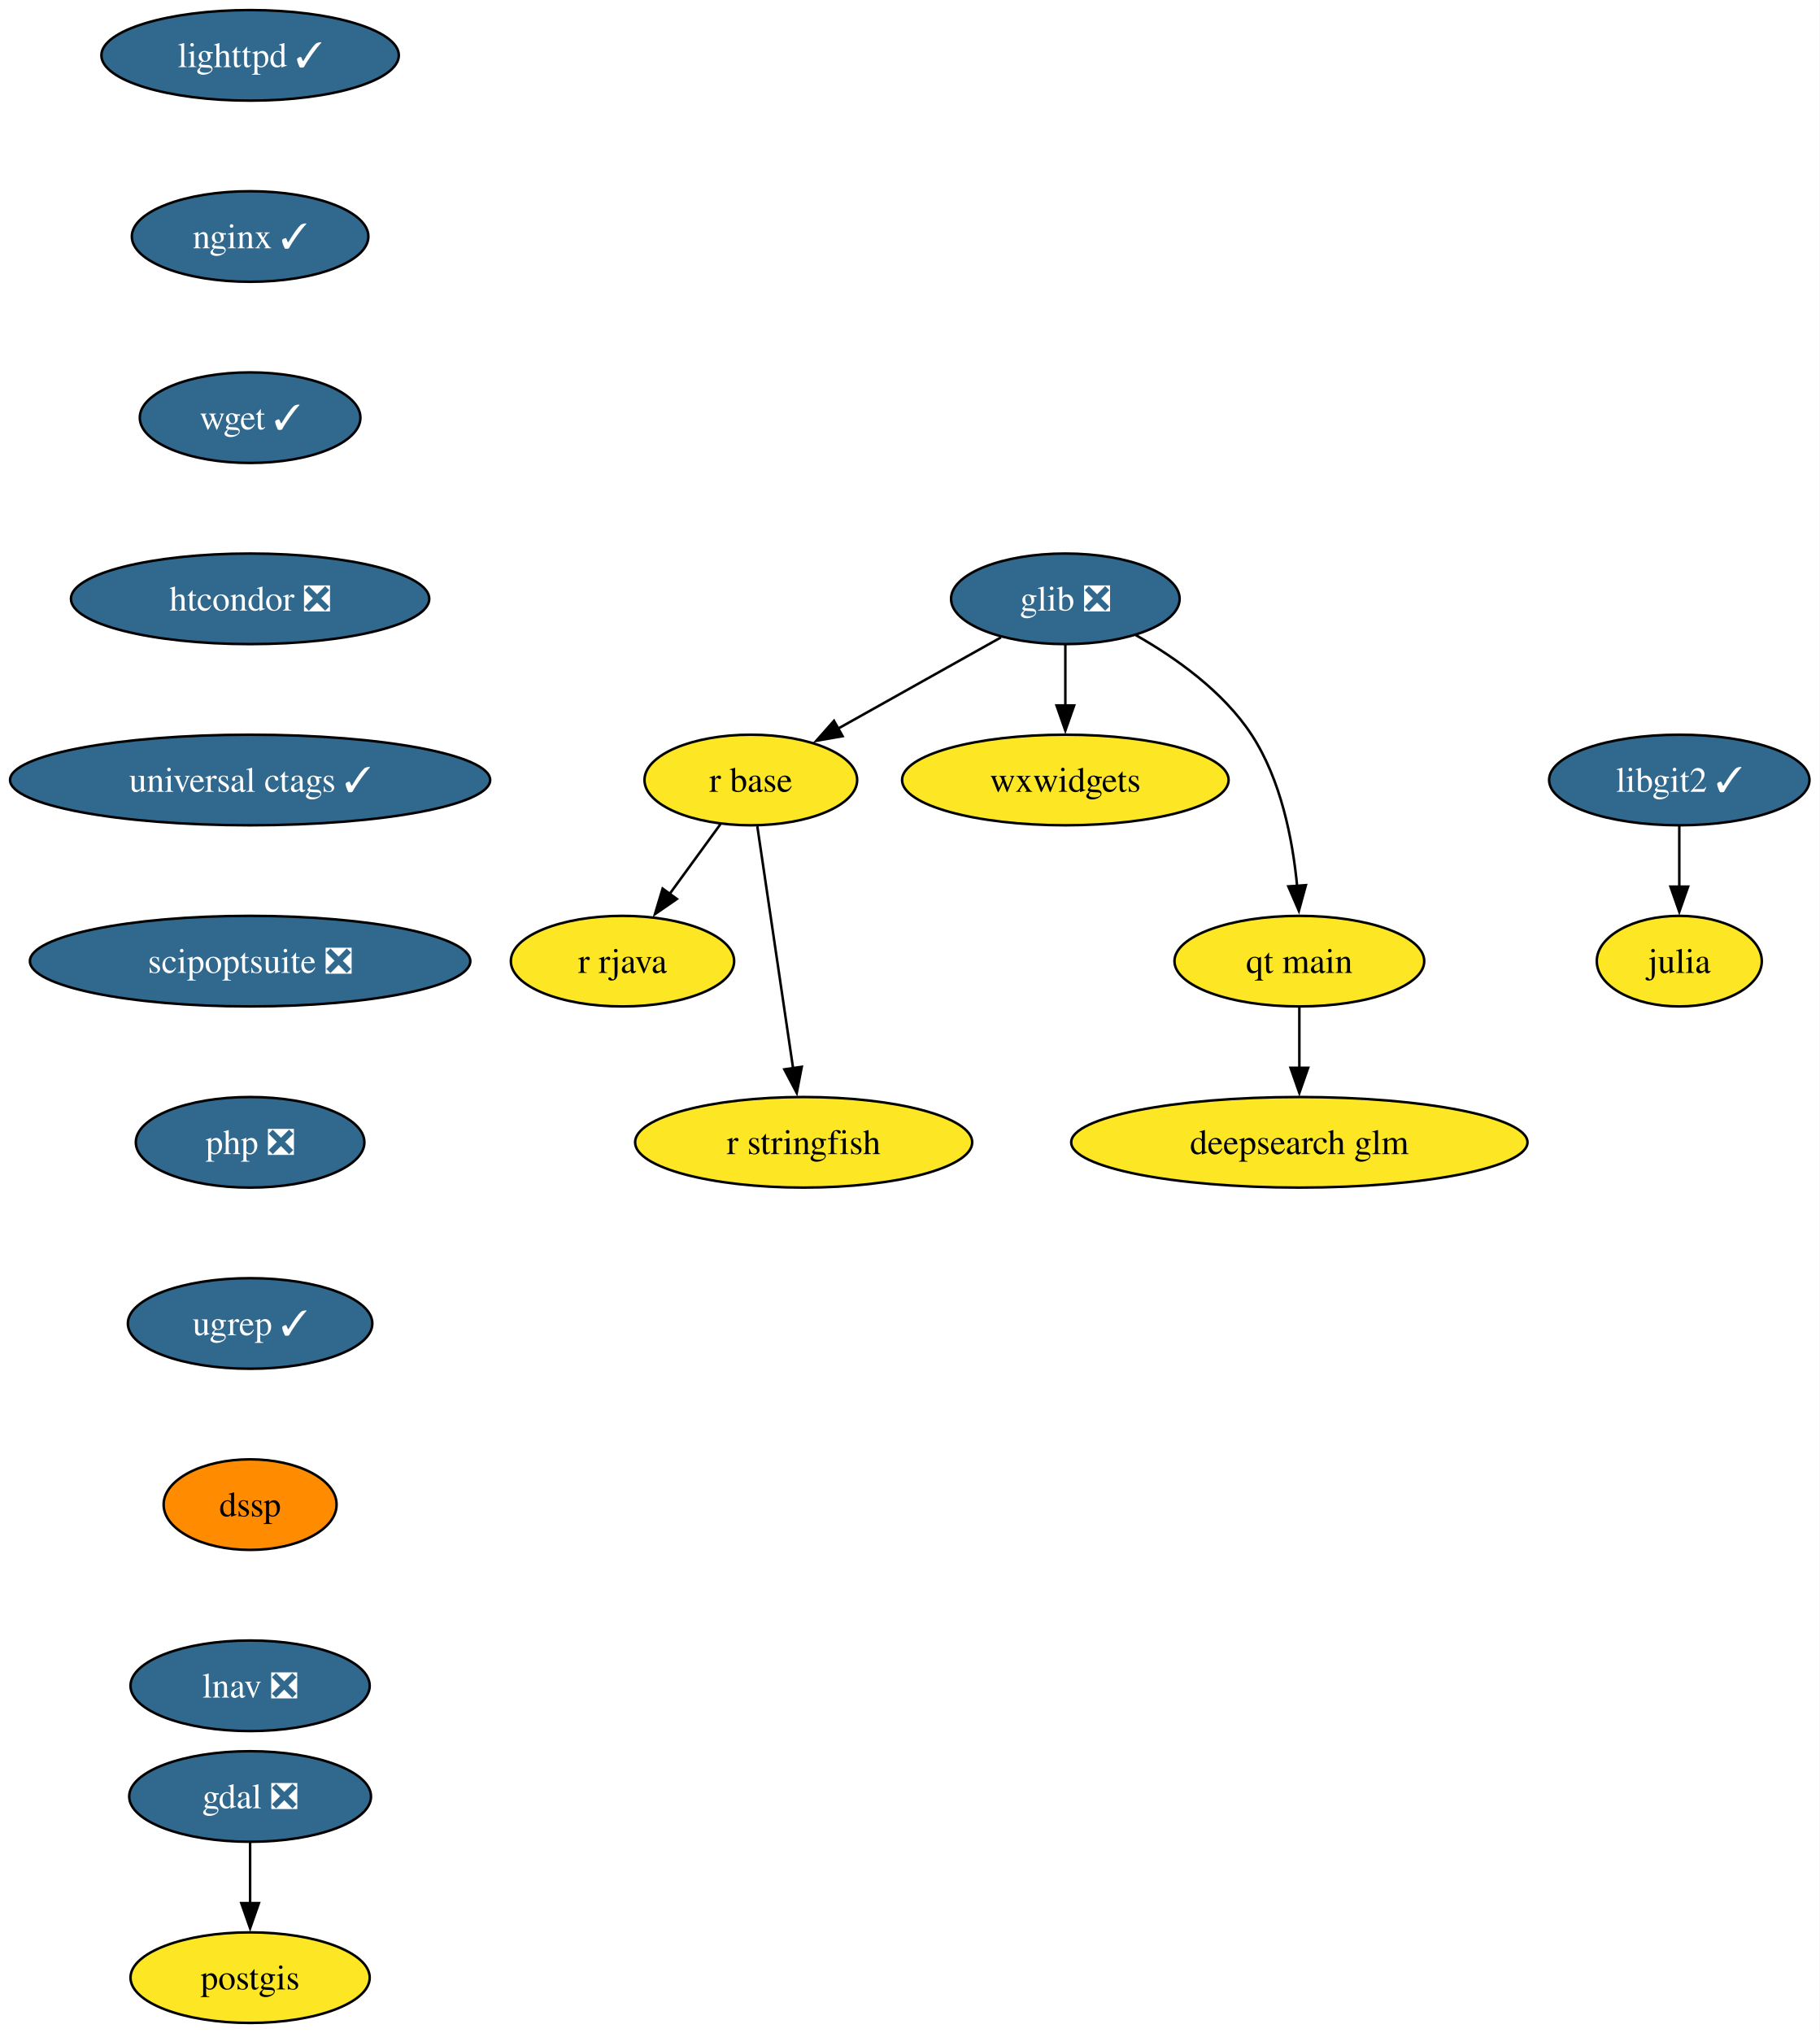
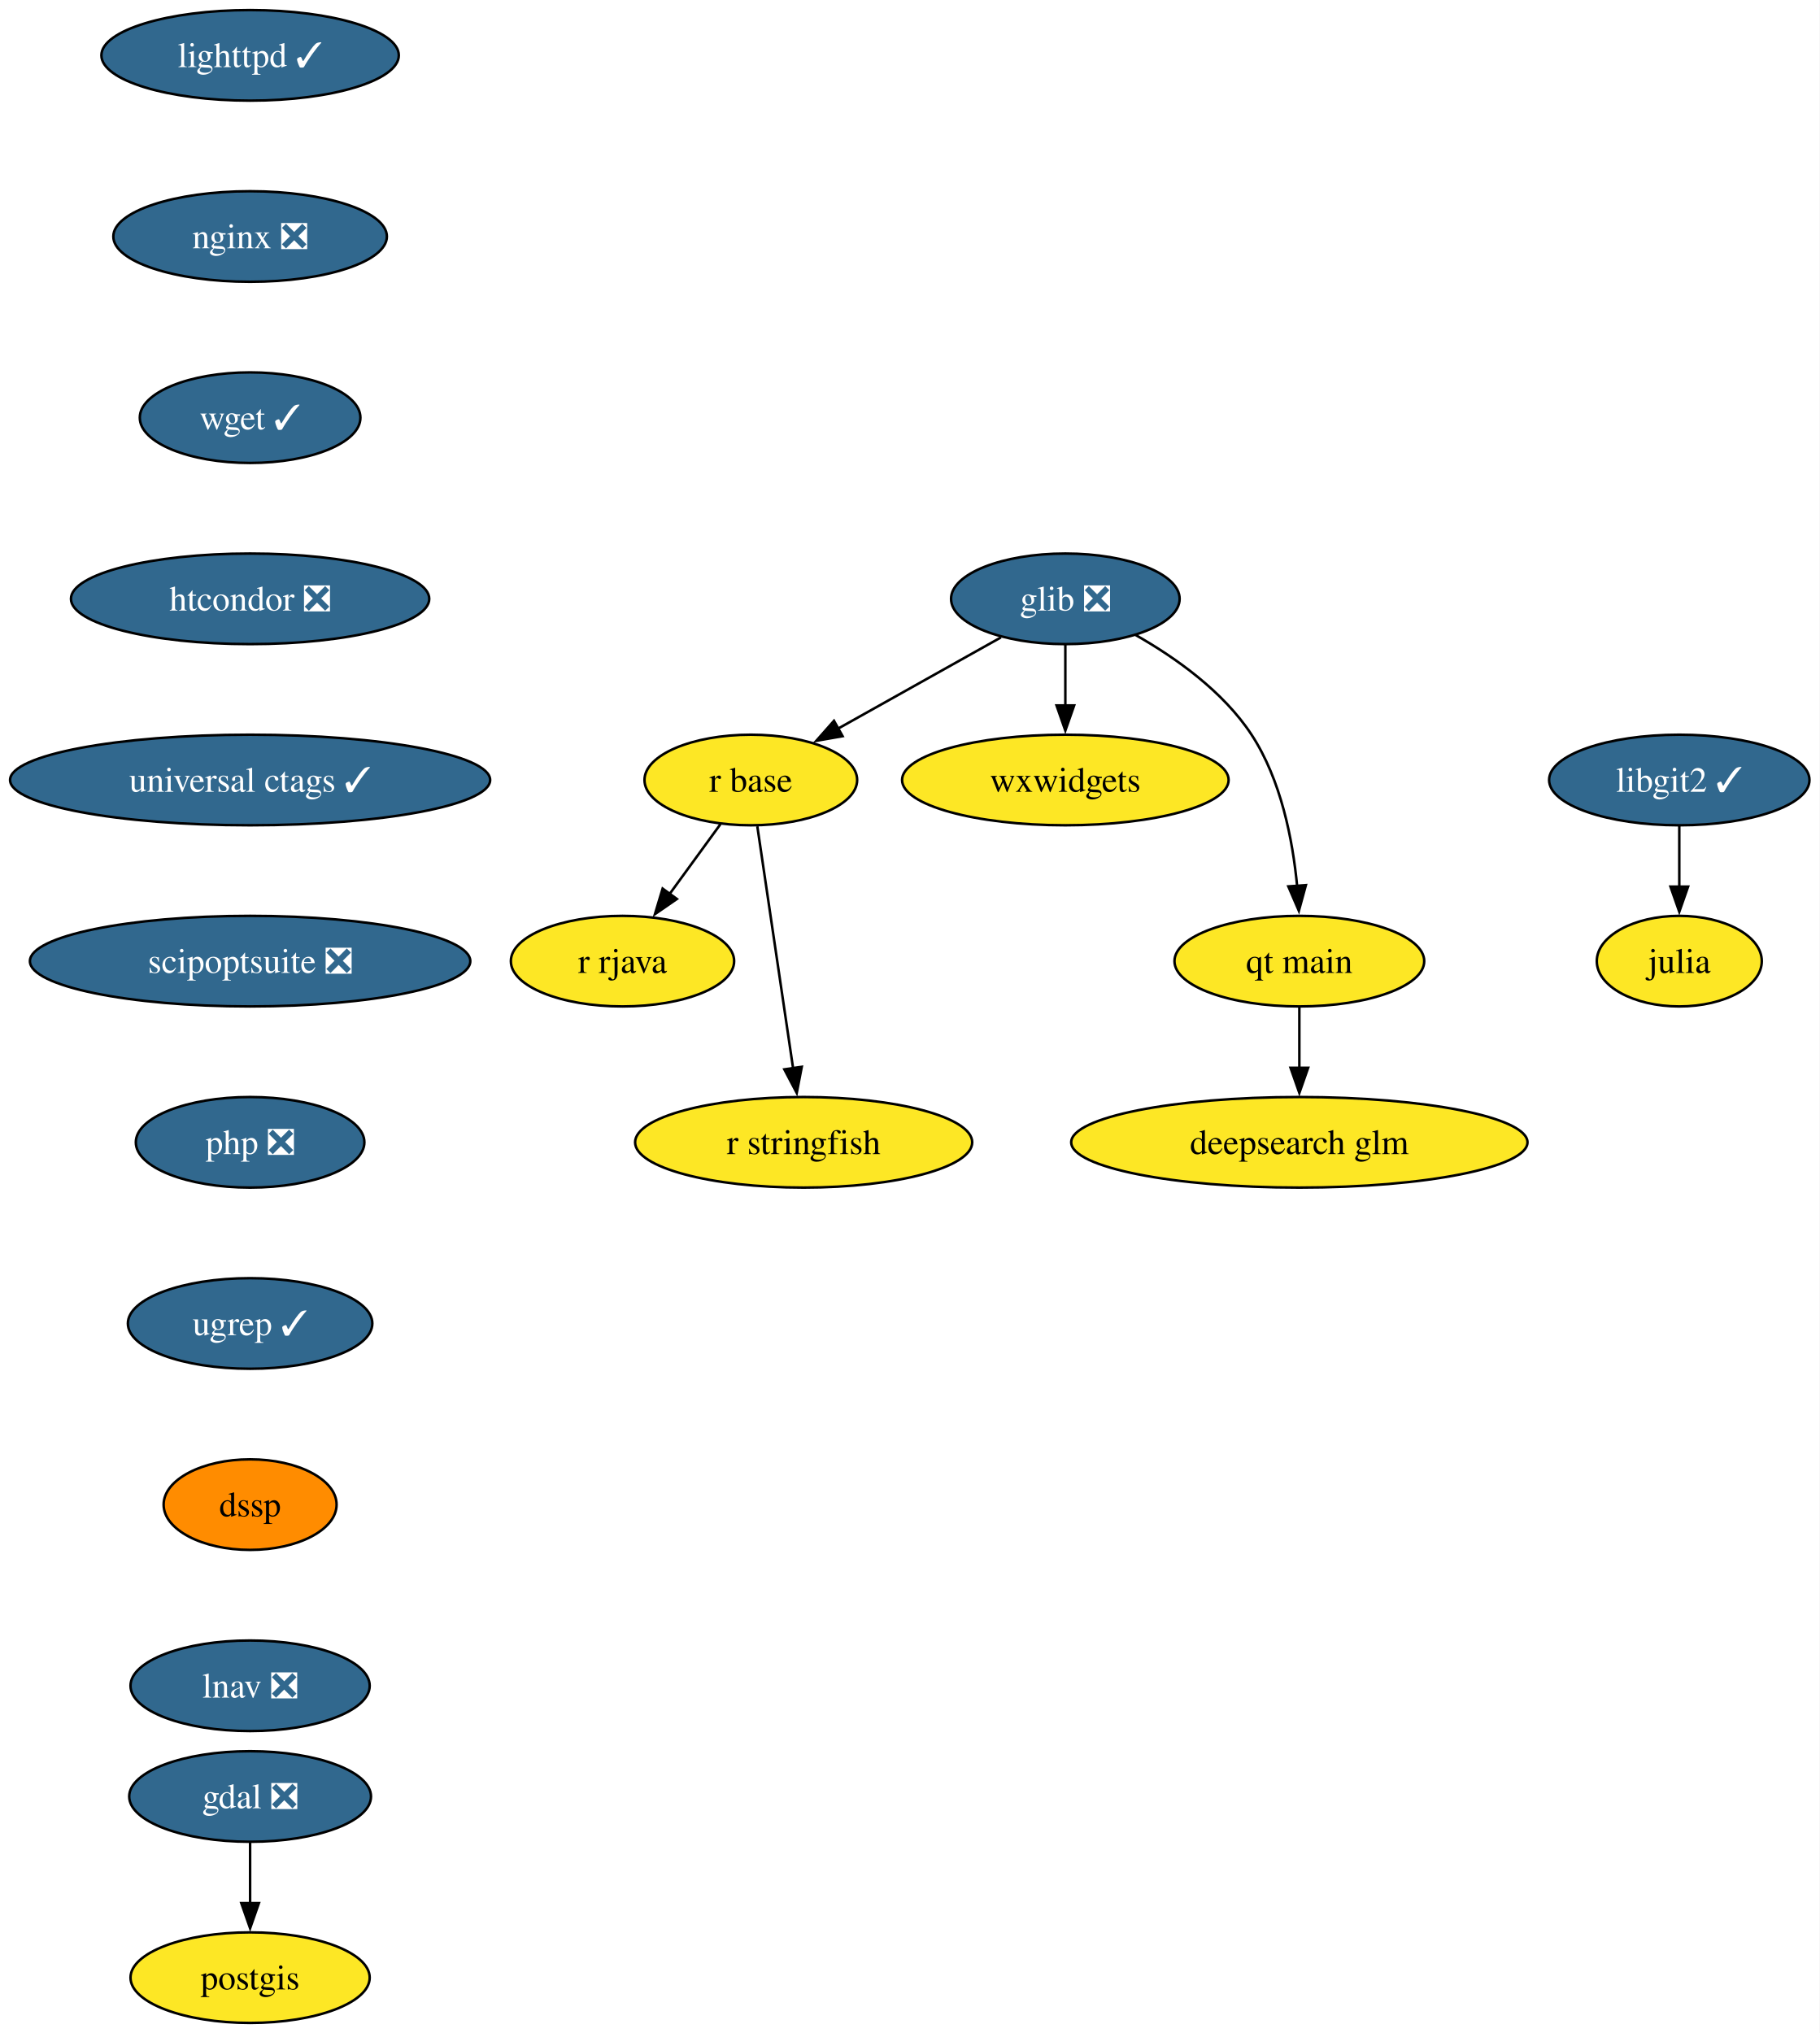
<svg xmlns="http://www.w3.org/2000/svg" xmlns:xlink="http://www.w3.org/1999/xlink" width="723pt" height="808pt" viewBox="0.00 0.00 723.00 808.00">
  <g id="graph0" class="graph" transform="scale(1 1) rotate(0) translate(4 804)">
    <polygon fill="white" stroke="none" points="-4,4 -4,-804 719.14,-804 719.14,4 -4,4" />
    <g id="node1" class="node">
      <g id="a_node1">
        <a xlink:href="https://github.com/conda-forge/gdal-feedstock/pull/1155" xlink:title="gdal ❎">
          <ellipse fill="#31688e" stroke="black" cx="95.4" cy="-90" rx="48.05" ry="18" />
          <text xml:space="preserve" text-anchor="middle" x="95.4" y="-85.33" font-family="Times,serif" font-size="14.00" fill="white">gdal ❎</text>
        </a>
      </g>
    </g>
    <g id="node2" class="node">
      <g id="a_node2">
        <a xlink:href="https://github.com/conda-forge/postgis-feedstock" xlink:title="postgis">
          <ellipse fill="#fde725" stroke="black" cx="95.4" cy="-18" rx="47.53" ry="18" />
          <text xml:space="preserve" text-anchor="middle" x="95.4" y="-13.32" font-family="Times,serif" font-size="14.00">postgis</text>
        </a>
      </g>
    </g>
    <g id="edge1" class="edge">
      <path fill="none" stroke="black" d="M95.4,-71.7C95.4,-64.41 95.4,-55.73 95.4,-47.54" />
      <polygon fill="black" stroke="black" points="98.9,-47.62 95.4,-37.62 91.9,-47.62 98.9,-47.62" />
    </g>
    <g id="node3" class="node">
      <g id="a_node3">
        <a xlink:href="https://github.com/conda-forge/glib-feedstock/pull/227" xlink:title="glib ❎">
          <ellipse fill="#31688e" stroke="black" cx="419.4" cy="-566" rx="45.42" ry="18" />
          <text xml:space="preserve" text-anchor="middle" x="419.4" y="-561.33" font-family="Times,serif" font-size="14.00" fill="white">glib ❎</text>
        </a>
      </g>
    </g>
    <g id="node4" class="node">
      <g id="a_node4">
        <a xlink:href="https://github.com/conda-forge/r-base-feedstock" xlink:title="r base">
          <ellipse fill="#fde725" stroke="black" cx="294.4" cy="-494" rx="42.26" ry="18" />
          <text xml:space="preserve" text-anchor="middle" x="294.4" y="-489.32" font-family="Times,serif" font-size="14.00">r base</text>
        </a>
      </g>
    </g>
    <g id="edge2" class="edge">
      <path fill="none" stroke="black" d="M393.8,-550.67C375.11,-540.19 349.54,-525.88 329.02,-514.39" />
      <polygon fill="black" stroke="black" points="330.87,-511.41 320.43,-509.58 327.45,-517.52 330.87,-511.41" />
    </g>
    <g id="node5" class="node">
      <g id="a_node5">
        <a xlink:href="https://github.com/conda-forge/wxwidgets-feedstock" xlink:title="wxwidgets">
          <ellipse fill="#fde725" stroke="black" cx="419.4" cy="-494" rx="64.89" ry="18" />
          <text xml:space="preserve" text-anchor="middle" x="419.4" y="-489.32" font-family="Times,serif" font-size="14.00">wxwidgets</text>
        </a>
      </g>
    </g>
    <g id="edge3" class="edge">
      <path fill="none" stroke="black" d="M419.4,-547.7C419.4,-540.41 419.4,-531.73 419.4,-523.54" />
      <polygon fill="black" stroke="black" points="422.9,-523.62 419.4,-513.62 415.9,-523.62 422.9,-523.62" />
    </g>
    <g id="node6" class="node">
      <g id="a_node6">
        <a xlink:href="https://github.com/conda-forge/qt-main-feedstock" xlink:title="qt main">
          <ellipse fill="#fde725" stroke="black" cx="512.4" cy="-422" rx="49.63" ry="18" />
          <text xml:space="preserve" text-anchor="middle" x="512.4" y="-417.32" font-family="Times,serif" font-size="14.00">qt main</text>
        </a>
      </g>
    </g>
    <g id="edge4" class="edge">
      <path fill="none" stroke="black" d="M447.35,-551.61C463.24,-542.58 482.15,-529.19 493.4,-512 505.12,-494.11 509.76,-470.26 511.53,-451.75" />
      <polygon fill="black" stroke="black" points="515,-452.21 512.21,-441.99 508.02,-451.71 515,-452.21" />
    </g>
    <g id="node7" class="node">
      <g id="a_node7">
        <a xlink:href="https://github.com/conda-forge/r-rjava-feedstock" xlink:title="r rjava">
          <ellipse fill="#fde725" stroke="black" cx="243.4" cy="-422" rx="44.37" ry="18" />
          <text xml:space="preserve" text-anchor="middle" x="243.4" y="-417.32" font-family="Times,serif" font-size="14.00">r rjava</text>
        </a>
      </g>
    </g>
    <g id="edge5" class="edge">
      <path fill="none" stroke="black" d="M282.31,-476.41C276.28,-468.13 268.85,-457.92 262.1,-448.66" />
      <polygon fill="black" stroke="black" points="265.01,-446.71 256.29,-440.69 259.35,-450.84 265.01,-446.71" />
    </g>
    <g id="node8" class="node">
      <g id="a_node8">
        <a xlink:href="https://github.com/conda-forge/r-stringfish-feedstock" xlink:title="r stringfish">
          <ellipse fill="#fde725" stroke="black" cx="315.4" cy="-350" rx="66.99" ry="18" />
          <text xml:space="preserve" text-anchor="middle" x="315.4" y="-345.32" font-family="Times,serif" font-size="14.00">r stringfish</text>
        </a>
      </g>
    </g>
    <g id="edge6" class="edge">
      <path fill="none" stroke="black" d="M296.98,-475.59C300.52,-451.61 306.95,-408.14 311.2,-379.42" />
      <polygon fill="black" stroke="black" points="314.65,-380.01 312.65,-369.61 307.72,-378.99 314.65,-380.01" />
    </g>
    <g id="node9" class="node">
      <g id="a_node9">
        <a xlink:href="https://github.com/conda-forge/deepsearch-glm-feedstock" xlink:title="deepsearch glm">
          <ellipse fill="#fde725" stroke="black" cx="512.4" cy="-350" rx="90.67" ry="18" />
          <text xml:space="preserve" text-anchor="middle" x="512.4" y="-345.32" font-family="Times,serif" font-size="14.00">deepsearch glm</text>
        </a>
      </g>
    </g>
    <g id="edge7" class="edge">
      <path fill="none" stroke="black" d="M512.4,-403.7C512.4,-396.41 512.4,-387.73 512.4,-379.54" />
      <polygon fill="black" stroke="black" points="515.9,-379.62 512.4,-369.62 508.9,-379.62 515.9,-379.62" />
    </g>
    <g id="node10" class="node">
      <g id="a_node10">
        <a xlink:href="https://github.com/conda-forge/julia-feedstock" xlink:title="julia">
          <ellipse fill="#fde725" stroke="black" cx="663.4" cy="-422" rx="32.79" ry="18" />
          <text xml:space="preserve" text-anchor="middle" x="663.4" y="-417.32" font-family="Times,serif" font-size="14.00">julia</text>
        </a>
      </g>
    </g>
    <g id="node11" class="node">
      <g id="a_node11">
        <a xlink:href="https://github.com/conda-forge/lighttpd-feedstock/pull/50" xlink:title="lighttpd ✓">
          <ellipse fill="#31688e" stroke="black" cx="95.4" cy="-782" rx="59.1" ry="18" />
          <text xml:space="preserve" text-anchor="middle" x="95.4" y="-777.33" font-family="Times,serif" font-size="14.00" fill="white">lighttpd ✓</text>
        </a>
      </g>
    </g>
    <g id="node12" class="node">
      <g id="a_node12">
-         <a xlink:href="https://github.com/conda-forge/nginx-feedstock/pull/99" xlink:title="nginx ✓">
-           <ellipse fill="#31688e" stroke="black" cx="95.4" cy="-710" rx="47" ry="18" />
-           <text xml:space="preserve" text-anchor="middle" x="95.4" y="-705.33" font-family="Times,serif" font-size="14.00" fill="white">nginx ✓</text>
+         <a xlink:href="https://github.com/conda-forge/nginx-feedstock/pull/99" xlink:title="nginx ❎">
+           <ellipse fill="#31688e" stroke="black" cx="95.4" cy="-710" rx="54.36" ry="18" />
+           <text xml:space="preserve" text-anchor="middle" x="95.4" y="-705.33" font-family="Times,serif" font-size="14.00" fill="white">nginx ❎</text>
        </a>
      </g>
    </g>
    <g id="node13" class="node">
      <g id="a_node13">
        <a xlink:href="https://github.com/conda-forge/wget-feedstock/pull/15" xlink:title="wget ✓">
          <ellipse fill="#31688e" stroke="black" cx="95.4" cy="-638" rx="43.84" ry="18" />
          <text xml:space="preserve" text-anchor="middle" x="95.4" y="-633.33" font-family="Times,serif" font-size="14.00" fill="white">wget ✓</text>
        </a>
      </g>
    </g>
    <g id="node15" class="node">
      <g id="a_node15">
        <a xlink:href="https://github.com/conda-forge/htcondor-feedstock/pull/341" xlink:title="htcondor ❎">
          <ellipse fill="#31688e" stroke="black" cx="95.4" cy="-566" rx="71.2" ry="18" />
          <text xml:space="preserve" text-anchor="middle" x="95.4" y="-561.33" font-family="Times,serif" font-size="14.00" fill="white">htcondor ❎</text>
        </a>
      </g>
    </g>
    <g id="node14" class="node">
      <g id="a_node14">
        <a xlink:href="https://github.com/conda-forge/libgit2-feedstock/pull/87" xlink:title="libgit2 ✓">
          <ellipse fill="#31688e" stroke="black" cx="663.4" cy="-494" rx="51.74" ry="18" />
          <text xml:space="preserve" text-anchor="middle" x="663.4" y="-489.32" font-family="Times,serif" font-size="14.00" fill="white">libgit2 ✓</text>
        </a>
      </g>
    </g>
    <g id="edge10" class="edge">
      <path fill="none" stroke="black" d="M663.4,-475.7C663.4,-468.41 663.4,-459.73 663.4,-451.54" />
      <polygon fill="black" stroke="black" points="666.9,-451.62 663.4,-441.62 659.9,-451.62 666.9,-451.62" />
    </g>
    <g id="node16" class="node">
      <g id="a_node16">
        <a xlink:href="https://github.com/conda-forge/universal-ctags-feedstock/pull/250" xlink:title="universal ctags ✓">
          <ellipse fill="#31688e" stroke="black" cx="95.4" cy="-494" rx="95.4" ry="18" />
          <text xml:space="preserve" text-anchor="middle" x="95.4" y="-489.32" font-family="Times,serif" font-size="14.00" fill="white">universal ctags ✓</text>
        </a>
      </g>
    </g>
    <g id="node17" class="node">
      <g id="a_node17">
        <a xlink:href="https://github.com/conda-forge/scipoptsuite-feedstock/pull/97" xlink:title="scipoptsuite ❎">
          <ellipse fill="#31688e" stroke="black" cx="95.4" cy="-422" rx="87.51" ry="18" />
          <text xml:space="preserve" text-anchor="middle" x="95.4" y="-417.32" font-family="Times,serif" font-size="14.00" fill="white">scipoptsuite ❎</text>
        </a>
      </g>
    </g>
    <g id="node18" class="node">
      <g id="a_node18">
        <a xlink:href="https://github.com/conda-forge/php-feedstock/pull/117" xlink:title="php ❎">
          <ellipse fill="#31688e" stroke="black" cx="95.4" cy="-350" rx="45.42" ry="18" />
          <text xml:space="preserve" text-anchor="middle" x="95.4" y="-345.32" font-family="Times,serif" font-size="14.00" fill="white">php ❎</text>
        </a>
      </g>
    </g>
    <g id="node19" class="node">
      <g id="a_node19">
        <a xlink:href="https://github.com/conda-forge/ugrep-feedstock/pull/19" xlink:title="ugrep ✓">
          <ellipse fill="#31688e" stroke="black" cx="95.4" cy="-278" rx="48.58" ry="18" />
          <text xml:space="preserve" text-anchor="middle" x="95.4" y="-273.32" font-family="Times,serif" font-size="14.00" fill="white">ugrep ✓</text>
        </a>
      </g>
    </g>
    <g id="node20" class="node">
      <g id="a_node20">
        <a xlink:href="https://github.com/conda-forge/dssp-feedstock" xlink:title="dssp">
          <ellipse fill="#ff8c00" stroke="black" cx="95.4" cy="-206" rx="34.37" ry="18" />
          <text xml:space="preserve" text-anchor="middle" x="95.4" y="-201.33" font-family="Times,serif" font-size="14.00">dssp</text>
        </a>
      </g>
    </g>
    <g id="node21" class="node">
      <g id="a_node21">
        <a xlink:href="https://github.com/conda-forge/lnav-feedstock/pull/8" xlink:title="lnav ❎">
          <ellipse fill="#31688e" stroke="black" cx="95.4" cy="-134" rx="47.53" ry="18" />
          <text xml:space="preserve" text-anchor="middle" x="95.4" y="-129.32" font-family="Times,serif" font-size="14.00" fill="white">lnav ❎</text>
        </a>
      </g>
    </g>
  </g>
</svg>
